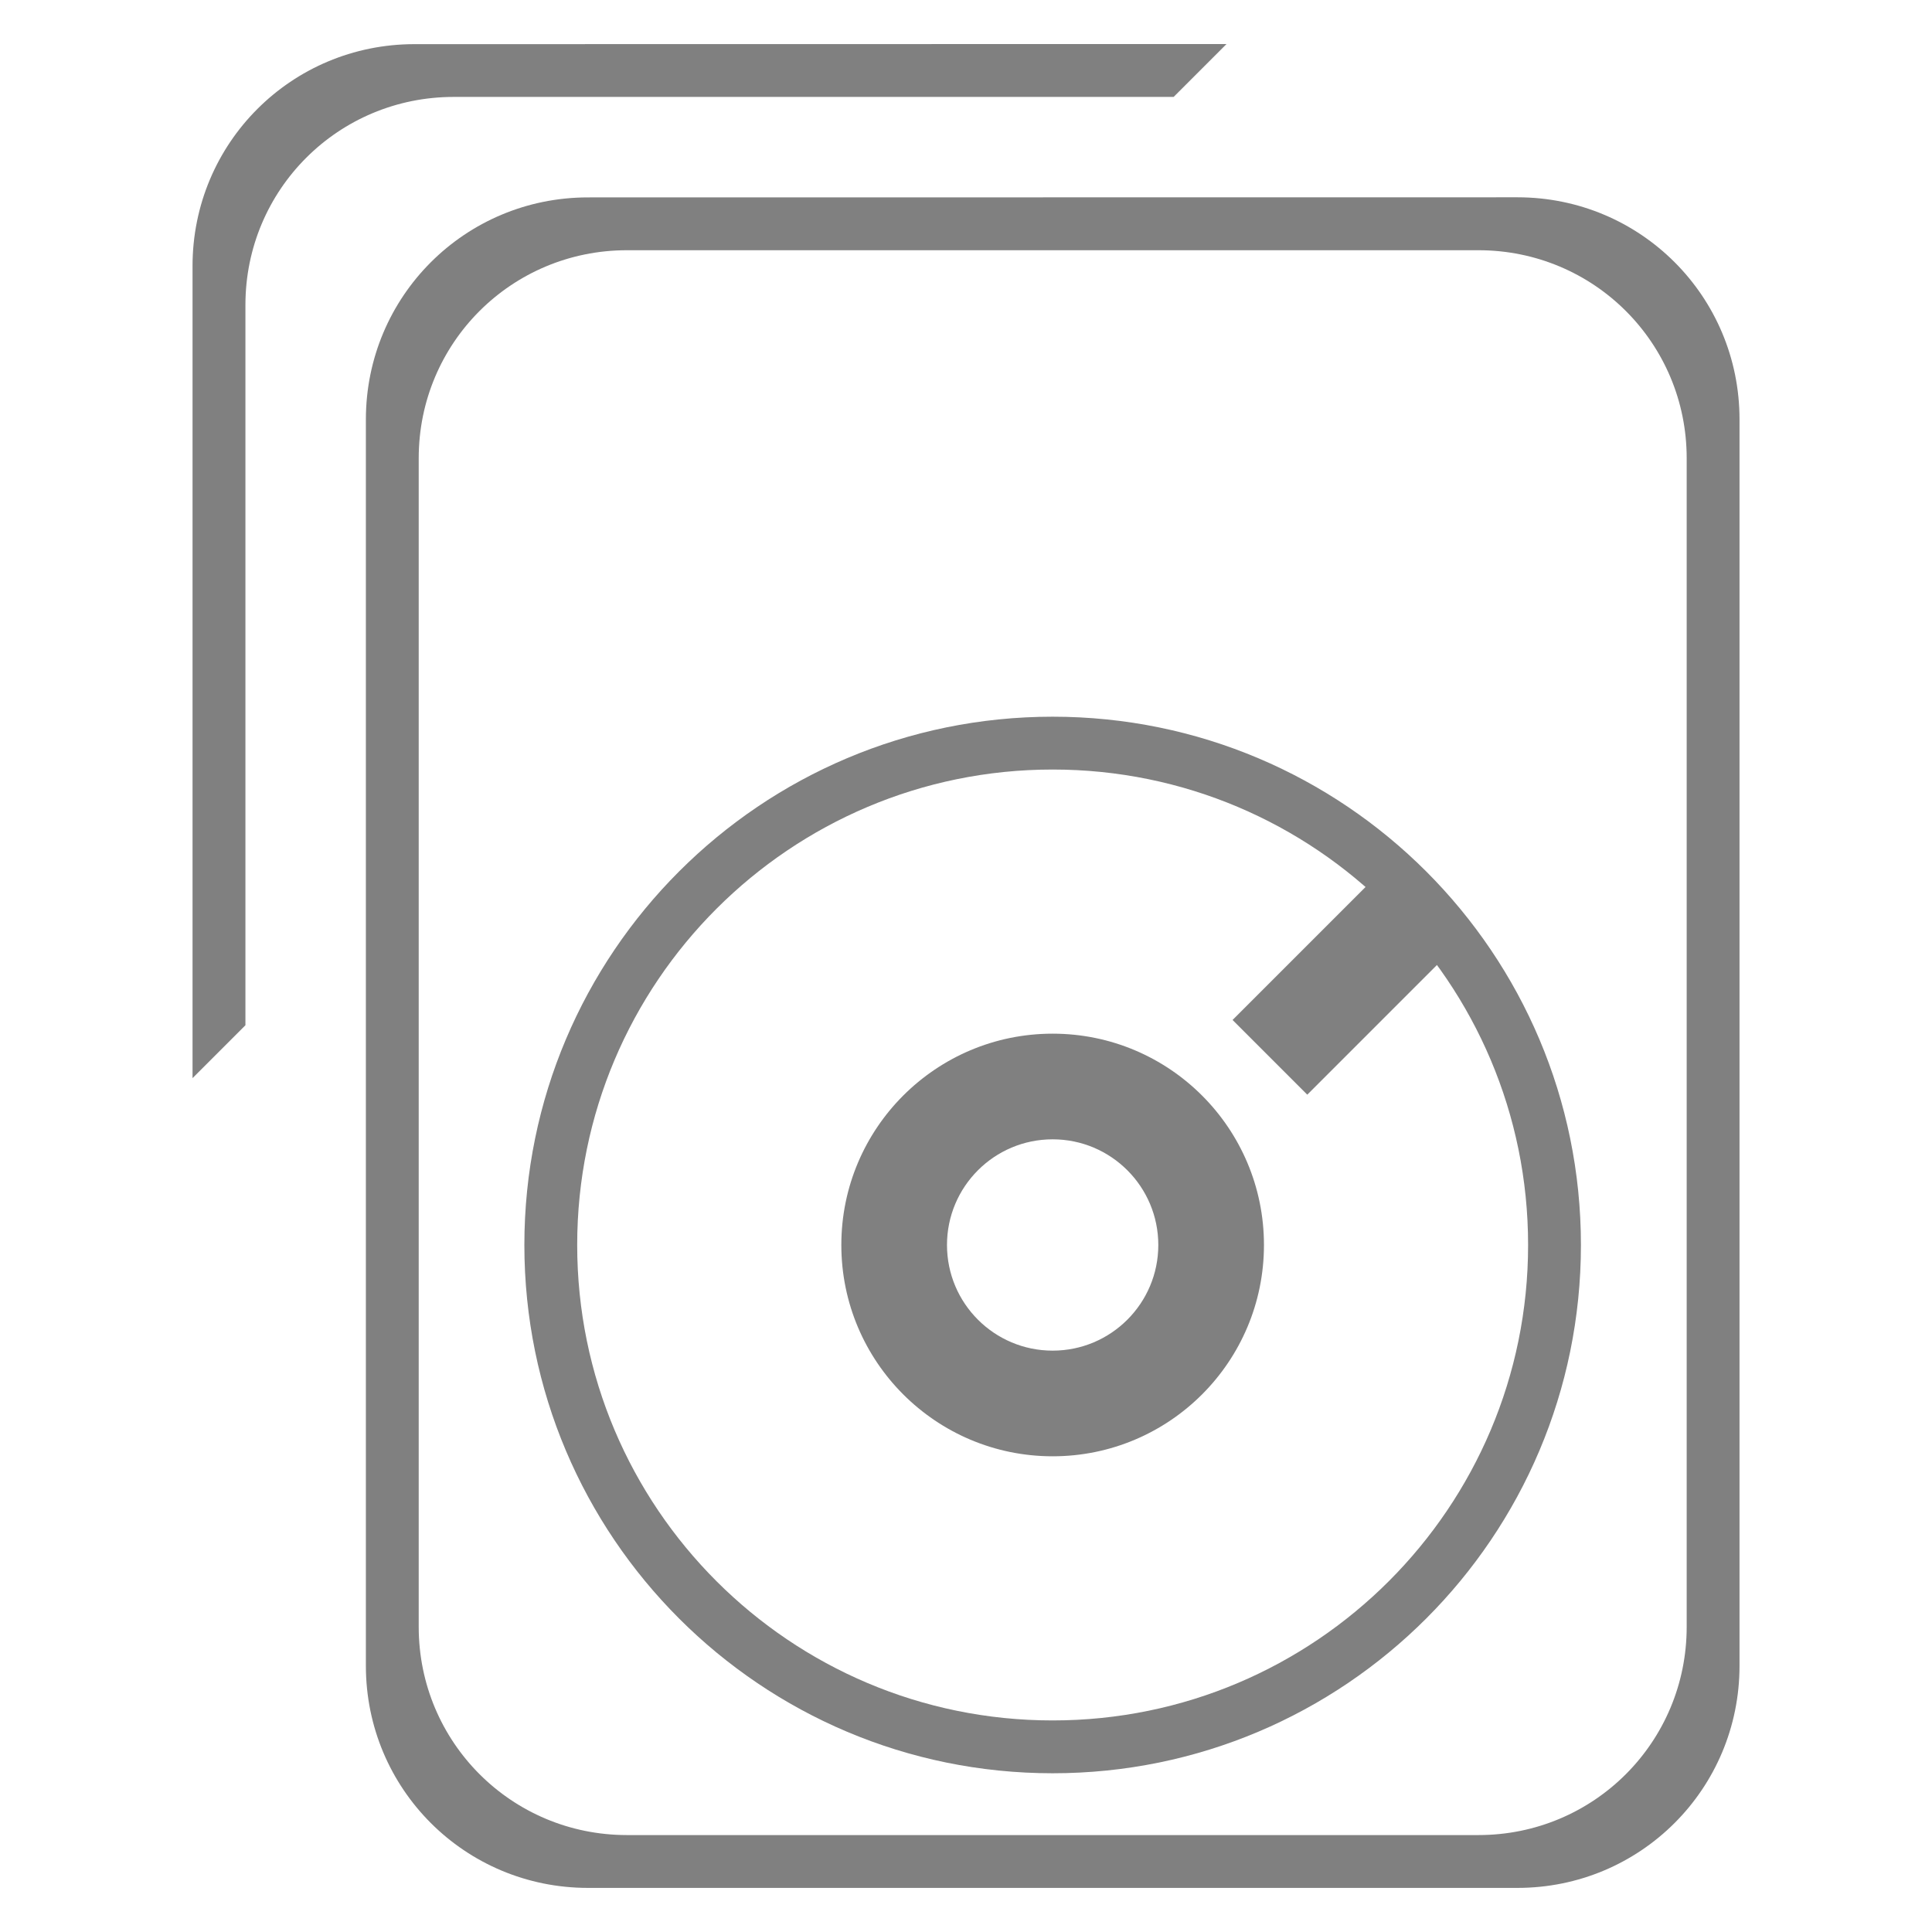
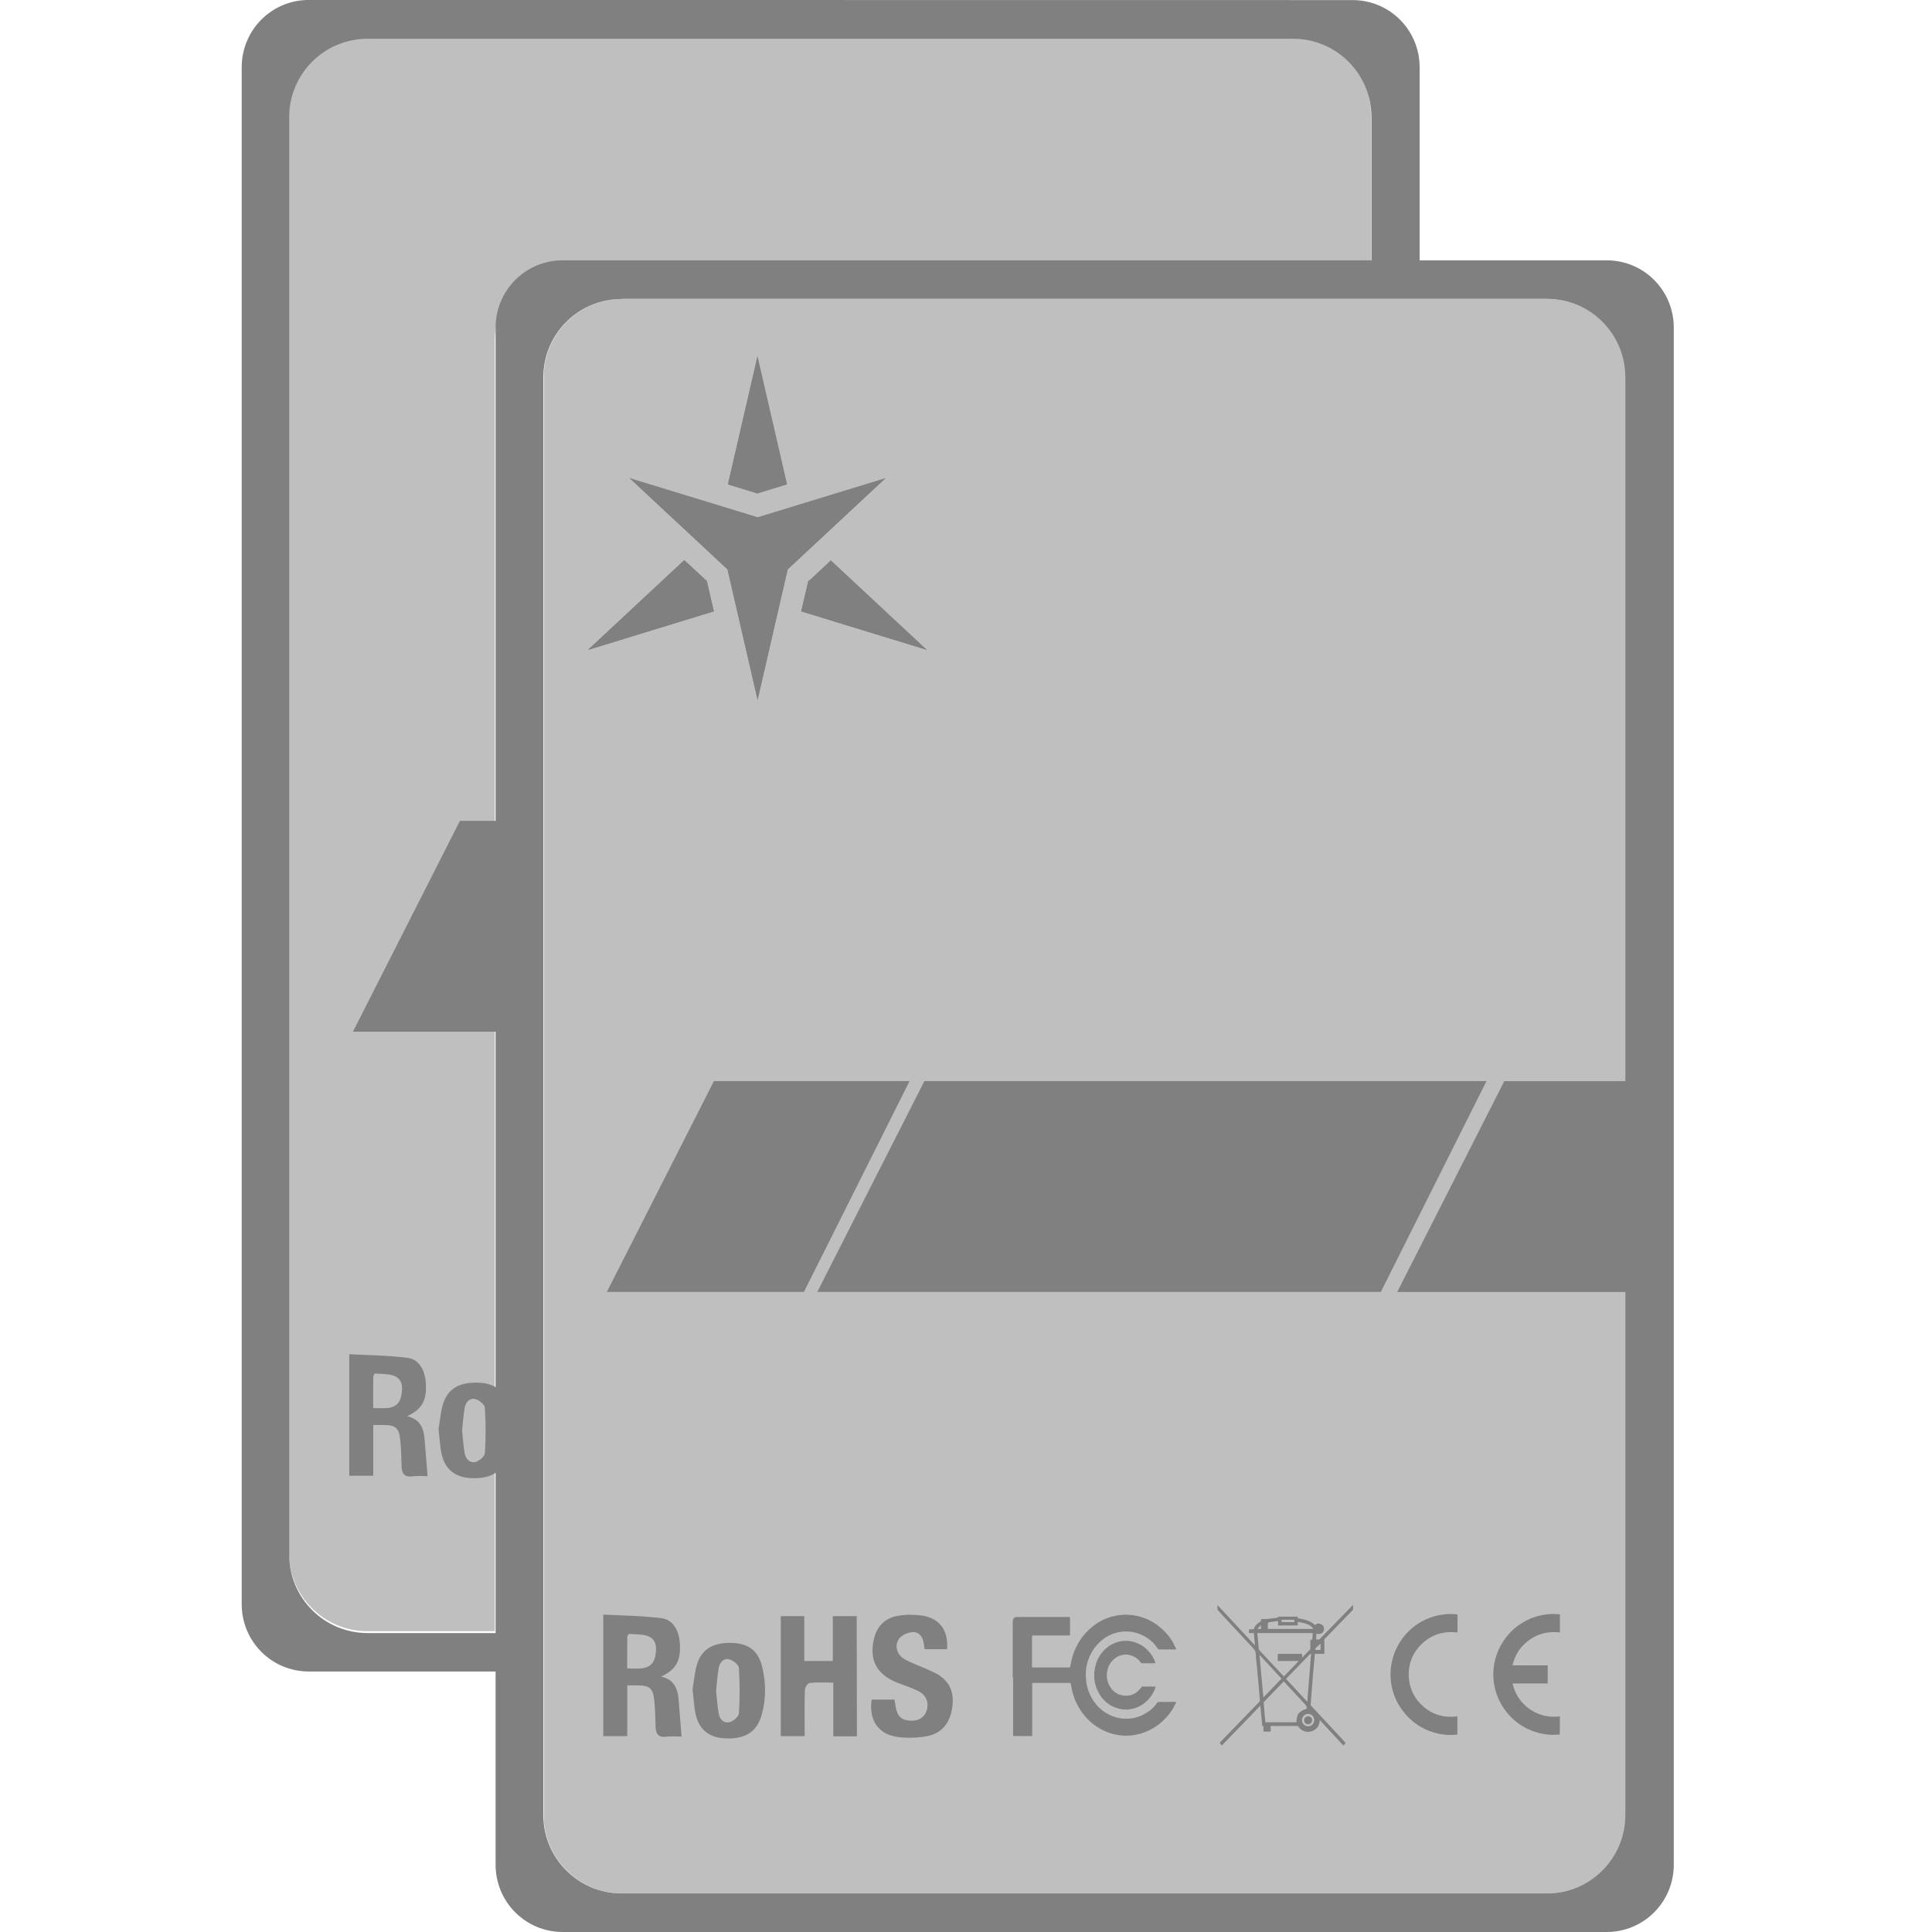
<svg xmlns="http://www.w3.org/2000/svg" height="16" width="16" version="1.1" id="svg12">
-   <defs id="defs16" />
-   <g id="g865" transform="translate(-1.594495,-0.3653501)">
-     <g transform="matrix(0.875,0,0,0.875,29.11758,2.830509)" id="g869">
-       <path style="opacity:1;fill:#808080;fill-opacity:1;stroke:none;stroke-width:0.605;stroke-opacity:0.941" d="m -25.89,-0.949 c -1.164,0 -2.102,0.937 -2.102,2.102 V 12.949 c 0,1.164 0.937,2.102 2.102,2.102 h 8.797 c 1.164,0 2.102,-0.937 2.102,-2.102 V 1.152 c 0,-1.164 -0.937,-2.102 -2.102,-2.102 z m 0.369,0.5 h 8.059 c 1.092,0 1.971,0.877 1.971,1.969 V 12.58 c 0,1.092 -0.879,1.971 -1.971,1.971 h -8.059 c -1.092,0 -1.971,-0.879 -1.971,-1.971 V 1.52 c 0,-1.092 0.879,-1.969 1.971,-1.969 z" id="rect881" />
-       <path style="opacity:1;fill:#808080;fill-opacity:1;stroke:none;stroke-width:0.781;stroke-opacity:0.941" d="m -21.492,3.966 a 5,5 0 0 0 -5,5 5,5 0 0 0 5,5 5,5 0 0 0 5,-5 5,5 0 0 0 -5,-5 z m 0,0.5 a 4.5,4.5 0 0 1 4.5,4.5 4.5,4.5 0 0 1 -4.5,4.5 4.5,4.5 0 0 1 -4.5,-4.5 4.5,4.5 0 0 1 4.5,-4.5 z" id="path853" />
-       <path style="opacity:1;fill:#808080;fill-opacity:1;stroke:none;stroke-width:0.274;stroke-opacity:0.941" d="m -21.492,6.966 a 2,2 0 0 0 -2,2 2,2 0 0 0 2,2 2,2 0 0 0 2,-2 2,2 0 0 0 -2,-2 z m 0,1 a 1,1 0 0 1 1,1 1,1 0 0 1 -1,1 1,1 0 0 1 -1,-1 1,1 0 0 1 1,-1 z" id="path858" />
-       <rect style="opacity:1;fill:#808080;fill-opacity:1;stroke:none;stroke-width:0.107;stroke-opacity:0.941" id="rect863" width="2" height="1" x="-18.827" y="-9.159" transform="rotate(-45)" />
+   <defs id="defs16">
+     <clipPath id="clip261-3">
+       <path d="m 103,95 h 28.812 v 26 H 103 Z m 0,0" id="path1591-7" />
+     </clipPath>
+     <clipPath id="clip1-8">
+       <path d="M 0,0 H 131.812 V 194.172 H 0 Z m 0,0" id="path2-4" />
+     </clipPath>
+     <clipPath id="clip261-3-3">
+       <path d="m 103,95 h 28.812 v 26 H 103 Z m 0,0" id="path1591-7-6" />
+     </clipPath>
+     <clipPath id="clip1-8-3">
+       <path d="M 0,0 H 131.812 V 194.172 H 0 Z m 0,0" id="path2-4-6" />
+     </clipPath>
+   </defs>
+   <g id="g1672" transform="matrix(0.9885695,0,0,0.9885695,23.31725,19.001)">
+     <g id="g1638">
+       <path style="fill:#808080;fill-opacity:1;stroke:none;stroke-width:0.079;stroke-linecap:butt;stroke-linejoin:bevel;stroke-miterlimit:4;stroke-dasharray:none;stroke-opacity:1;paint-order:fill markers stroke" d="m -21,-19.221 c -0.312,0 -0.562,0.252 -0.562,0.564 v 12.875 c 0,0.312 0.25,0.564 0.562,0.564 h 1.58 v -0.322 h -1.088 c -0.362,0 -0.656,-0.294 -0.656,-0.656 V -18.24 c 0,-0.363 0.294,-0.656 0.656,-0.656 h 7.754 c 0.363,0 0.656,0.294 0.656,0.656 v 1.281 h 0.404 v -1.697 c 0,-0.312 -0.25,-0.564 -0.562,-0.564 z" id="path1083" />
+       <path style="fill:#808080;fill-opacity:1;fill-rule:nonzero;stroke:none;stroke-width:0.069" d="m -20.46,-7.425 c 0.047,0 0.087,0.004 0.126,-0.001 0.057,-0.007 0.097,-0.04 0.108,-0.098 0.012,-0.063 0.016,-0.134 -0.048,-0.166 -0.049,-0.024 -0.113,-0.019 -0.171,-0.024 -0.004,-2.757e-4 -0.015,0.019 -0.015,0.028 -0.001,0.085 -5.36e-4,0.17 -5.36e-4,0.26 m 5.36e-4,0.144 v 0.424 h -0.201 v -1.018 c 0.163,0.009 0.328,0.009 0.491,0.031 0.095,0.013 0.145,0.104 0.151,0.217 0.007,0.14 -0.033,0.214 -0.157,0.271 0.143,0.035 0.143,0.147 0.151,0.254 0.006,0.081 0.013,0.163 0.02,0.249 -0.034,0 -0.081,-0.005 -0.127,0.001 -0.074,0.01 -0.09,-0.03 -0.091,-0.091 -0.002,-0.069 -0.003,-0.138 -0.01,-0.206 -0.011,-0.111 -0.037,-0.133 -0.15,-0.133 -0.023,0 -0.046,0 -0.076,0" id="path1097" />
+       <path style="fill:#808080;fill-opacity:1;fill-rule:nonzero;stroke:none;stroke-width:0.069" d="m -19.716,-7.237 c 0.007,0.064 0.011,0.128 0.022,0.191 0.008,0.047 0.042,0.084 0.089,0.073 0.032,-0.008 0.078,-0.046 0.08,-0.073 0.009,-0.127 0.008,-0.255 0,-0.382 -0.002,-0.027 -0.048,-0.064 -0.08,-0.072 -0.047,-0.012 -0.081,0.026 -0.089,0.072 -0.011,0.063 -0.015,0.127 -0.022,0.191 m -0.197,-0.012 c 0.01,-0.058 0.016,-0.13 0.034,-0.198 0.037,-0.134 0.131,-0.193 0.288,-0.191 0.144,0.002 0.227,0.063 0.26,0.197 0.034,0.136 0.035,0.274 -0.004,0.409 -0.041,0.142 -0.138,0.202 -0.307,0.194 -0.139,-0.007 -0.224,-0.08 -0.249,-0.22 -0.01,-0.058 -0.014,-0.118 -0.022,-0.191" id="path1103" />
+       <path style="fill:#808080;fill-opacity:1;fill-rule:nonzero;stroke:none;stroke-width:0.069" d="m -19.734,-12.344 -0.896,1.766 h 1.293 v -1.766 z" id="path1127" />
+       <g id="g1605" transform="translate(6.584932,-17.94283)">
+         <path id="path1241" d="m -25.458,0.903 c -0.312,0 -0.562,0.252 -0.562,0.564 V 14.343 c 0,0.312 0.25,0.564 0.562,0.564 h 8.746 c 0.312,0 0.562,-0.252 0.562,-0.564 V 1.467 c 0,-0.312 -0.25,-0.564 -0.562,-0.564 z m 0.494,0.323 h 7.752 c 0.363,0 0.656,0.294 0.656,0.656 V 13.928 c 0,0.362 -0.294,0.656 -0.656,0.656 h -7.752 c -0.362,0 -0.656,-0.294 -0.656,-0.656 V 1.883 c 0,-0.363 0.294,-0.656 0.656,-0.656 z" style="fill:#808080;fill-opacity:1;stroke:none;stroke-width:0.079;stroke-linecap:butt;stroke-linejoin:bevel;stroke-miterlimit:4;stroke-dasharray:none;stroke-opacity:1;paint-order:fill markers stroke" />
+         <path style="fill:#808080;fill-opacity:1;fill-rule:nonzero;stroke:none;stroke-width:0.069" d="m -23.578,2.78 -0.248,-1.074 -0.248,1.074 0.248,0.076 0.248,-0.076 m -0.862,0.635 -0.806,0.751 1.054,-0.323 -0.058,-0.252 z m 0.98,0.429 1.054,0.323 -0.806,-0.751 -0.189,0.177 z m 0,0" id="path1243" />
+         <path style="fill:#808080;fill-opacity:1;fill-rule:nonzero;stroke:none;stroke-width:0.069" d="m -23.812,2.852 -0.013,-1.146 -0.248,1.074 0.248,0.076 0.013,-0.004 m -0.627,0.563 -0.806,0.751 0.996,-0.575 z m 0,0" id="path1245" />
+         <path style="fill:#808080;fill-opacity:1;fill-rule:nonzero;stroke:none;stroke-width:0.069" d="m -23.391,3.582 0.986,0.584 -1.054,-0.323 0.058,-0.252 0.01,-0.009 m -0.801,0.262 -1.054,0.323 0.996,-0.575 z m 0,0" id="path1247" />
+         <path style="fill:#808080;fill-opacity:1;fill-rule:nonzero;stroke:none;stroke-width:0.069" d="m -23.825,3.055 -1.073,-0.328 0.821,0.765 0.252,1.093 0.252,-1.093 0.821,-0.765 -1.072,0.328" id="path1249" />
+         <path style="fill:#808080;fill-opacity:1;fill-rule:nonzero;stroke:none;stroke-width:0.069" d="m -23.825,3.33 -1.073,-0.603 0.821,0.765 0.252,1.093 z m 0,0" id="path1251" />
+         <path style="fill:#808080;fill-opacity:1;fill-rule:nonzero;stroke:none;stroke-width:0.069" d="m -23.825,3.33 1.072,-0.603 -0.821,0.765 -0.252,1.093 V 3.33" id="path1253" />
+         <path style="fill:#808080;fill-opacity:1;fill-rule:nonzero;stroke:none;stroke-width:0.069" d="m -24.917,12.699 c 0.047,0 0.087,0.004 0.126,-0.001 0.057,-0.007 0.097,-0.04 0.108,-0.098 0.012,-0.063 0.016,-0.134 -0.048,-0.166 -0.049,-0.024 -0.113,-0.019 -0.171,-0.024 -0.004,-2.76e-4 -0.015,0.019 -0.015,0.028 -10e-4,0.085 -5.36e-4,0.17 -5.36e-4,0.26 m 5.36e-4,0.144 v 0.424 h -0.201 v -1.018 c 0.163,0.009 0.328,0.009 0.491,0.031 0.095,0.013 0.145,0.104 0.151,0.217 0.007,0.14 -0.033,0.214 -0.157,0.271 0.143,0.035 0.143,0.147 0.151,0.254 0.006,0.081 0.013,0.163 0.02,0.249 -0.034,0 -0.081,-0.005 -0.127,10e-4 -0.074,0.01 -0.09,-0.03 -0.091,-0.091 -0.002,-0.069 -0.003,-0.138 -0.01,-0.206 -0.011,-0.111 -0.037,-0.133 -0.15,-0.133 -0.023,0 -0.046,0 -0.076,0" id="path1255" />
+         <path style="fill:#808080;fill-opacity:1;fill-rule:nonzero;stroke:none;stroke-width:0.069" d="m -22.993,13.268 h -0.198 v -0.45 c -0.071,0 -0.135,-0.004 -0.199,0.003 -0.015,0.002 -0.038,0.036 -0.039,0.056 -0.004,0.102 -0.002,0.205 -0.002,0.307 0,0.026 0,0.051 0,0.082 h -0.2 v -1.005 h 0.197 v 0.376 h 0.239 v -0.376 h 0.2 z m 0,0" id="path1257" />
+         <path style="fill:#808080;fill-opacity:1;fill-rule:nonzero;stroke:none;stroke-width:0.069" d="m -22.869,12.96 h 0.191 c 0.004,0.023 0.006,0.044 0.01,0.064 0.014,0.077 0.049,0.11 0.124,0.113 0.062,0.002 0.113,-0.021 0.135,-0.084 0.022,-0.063 -0.003,-0.131 -0.068,-0.163 -0.061,-0.031 -0.128,-0.051 -0.191,-0.077 -0.163,-0.069 -0.223,-0.189 -0.182,-0.362 0.025,-0.107 0.093,-0.173 0.197,-0.192 0.066,-0.012 0.138,-0.012 0.204,-0.003 0.15,0.023 0.223,0.125 0.211,0.282 h -0.188 c -0.002,-0.016 -0.005,-0.032 -0.007,-0.047 -0.008,-0.055 -0.038,-0.1 -0.095,-0.096 -0.04,0.003 -0.09,0.025 -0.112,0.055 -0.033,0.046 -0.027,0.106 0.017,0.15 0.021,0.021 0.051,0.034 0.079,0.047 0.067,0.031 0.137,0.055 0.202,0.088 0.12,0.06 0.166,0.154 0.148,0.288 -0.018,0.133 -0.088,0.221 -0.214,0.244 -0.078,0.014 -0.162,0.017 -0.24,0.007 -0.166,-0.022 -0.246,-0.14 -0.222,-0.313" id="path1259" />
+         <path style="fill:#808080;fill-opacity:1;fill-rule:nonzero;stroke:none;stroke-width:0.069" d="m -24.173,12.886 c 0.007,0.064 0.011,0.128 0.022,0.191 0.008,0.047 0.042,0.084 0.089,0.073 0.032,-0.008 0.078,-0.046 0.08,-0.073 0.009,-0.127 0.008,-0.255 0,-0.382 -0.002,-0.027 -0.048,-0.064 -0.08,-0.072 -0.047,-0.012 -0.081,0.026 -0.089,0.072 -0.011,0.063 -0.015,0.127 -0.022,0.191 m -0.197,-0.012 c 0.01,-0.058 0.016,-0.13 0.034,-0.198 0.037,-0.134 0.131,-0.193 0.288,-0.191 0.144,0.003 0.227,0.063 0.26,0.197 0.034,0.136 0.035,0.274 -0.004,0.409 -0.041,0.142 -0.138,0.202 -0.307,0.194 -0.139,-0.007 -0.224,-0.08 -0.249,-0.22 -0.01,-0.058 -0.014,-0.118 -0.022,-0.191" id="path1261" />
+         <path style="fill:#808080;fill-opacity:1;fill-rule:nonzero;stroke:none;stroke-width:0.069" d="m -21.688,12.779 c 0,-0.155 0,-0.31 0,-0.464 2.69e-4,-0.008 8.07e-4,-0.017 0.003,-0.025 0.003,-0.012 0.013,-0.02 0.025,-0.021 0.012,-5.5e-4 0.024,-5.5e-4 0.036,-5.5e-4 0.135,0 0.271,0 0.407,0 0.008,0 0.009,0.001 0.009,0.009 0,0.045 0,0.091 0,0.136 0,0.009 -8.07e-4,0.01 -0.01,0.01 -0.1,0 -0.2,0 -0.3,-2.75e-4 -0.006,0 -0.008,0.002 -0.008,0.008 0,0.084 -2.68e-4,0.167 -5.36e-4,0.251 0,0.007 0.002,0.009 0.009,0.009 0.1,0 0.2,-2.75e-4 0.3,0 0.007,0 0.01,-0.002 0.012,-0.009 0.006,-0.036 0.014,-0.071 0.026,-0.106 0.023,-0.064 0.056,-0.122 0.102,-0.173 0.035,-0.039 0.076,-0.072 0.122,-0.098 0.039,-0.022 0.08,-0.037 0.123,-0.046 0.058,-0.013 0.116,-0.013 0.175,-0.002 0.034,0.006 0.067,0.017 0.099,0.031 0.059,0.027 0.11,0.065 0.153,0.112 0.022,0.024 0.042,0.049 0.058,0.077 0.009,0.017 0.017,0.034 0.025,0.051 0.006,0.012 0.006,0.012 -0.008,0.012 -0.043,0 -0.086,0 -0.128,0 -0.006,0 -0.01,-0.001 -0.013,-0.006 -0.015,-0.02 -0.03,-0.041 -0.048,-0.058 -0.041,-0.037 -0.088,-0.063 -0.141,-0.077 -0.053,-0.013 -0.106,-0.013 -0.159,8.05e-4 -0.062,0.017 -0.115,0.05 -0.159,0.098 -0.034,0.037 -0.059,0.08 -0.076,0.127 -0.016,0.045 -0.023,0.092 -0.021,0.14 0.002,0.066 0.018,0.128 0.051,0.184 0.032,0.055 0.074,0.099 0.13,0.13 0.064,0.036 0.133,0.049 0.206,0.038 0.052,-0.008 0.099,-0.029 0.142,-0.06 0.027,-0.019 0.049,-0.042 0.068,-0.069 0.004,-0.006 0.009,-0.009 0.017,-0.008 0.045,2.76e-4 0.09,-2.75e-4 0.135,-2.75e-4 0.007,0 0.008,0.001 0.005,0.008 -0.007,0.015 -0.014,0.031 -0.023,0.046 -0.016,0.028 -0.037,0.054 -0.059,0.078 -0.024,0.026 -0.051,0.05 -0.08,0.07 -0.038,0.026 -0.079,0.047 -0.124,0.061 -0.058,0.017 -0.117,0.024 -0.177,0.017 -0.031,-0.004 -0.062,-0.01 -0.092,-0.02 -0.05,-0.017 -0.095,-0.042 -0.137,-0.074 -0.031,-0.024 -0.058,-0.052 -0.082,-0.083 -0.041,-0.052 -0.071,-0.111 -0.089,-0.175 -0.007,-0.026 -0.012,-0.052 -0.017,-0.079 -0.001,-0.006 -0.003,-0.008 -0.009,-0.008 -0.009,2.76e-4 -0.018,0 -0.027,0 -0.092,0 -0.185,0 -0.277,0 -0.008,0 -0.01,0.001 -0.01,0.009 0,0.139 0,0.278 0,0.417 0,0.005 0,0.009 0,0.013 2.69e-4,0.005 -0.002,0.006 -0.007,0.006 -0.049,0 -0.097,-2.76e-4 -0.146,-2.76e-4 -0.005,0 -0.007,-0.002 -0.007,-0.007 0,-0.008 0,-0.016 0,-0.024 0,-0.152 0,-0.304 0,-0.456" id="path1263" />
+         <path style="fill:#808080;fill-opacity:1;fill-rule:nonzero;stroke:none;stroke-width:0.069" d="m -20.553,12.656 c -0.016,0 -0.032,-2.75e-4 -0.048,0 -0.007,2.76e-4 -0.012,-0.002 -0.015,-0.007 -0.013,-0.019 -0.029,-0.033 -0.048,-0.045 -0.031,-0.017 -0.064,-0.025 -0.1,-0.019 -0.039,0.007 -0.07,0.026 -0.095,0.056 -0.017,0.02 -0.029,0.044 -0.035,0.07 -0.011,0.046 -0.006,0.091 0.016,0.132 0.023,0.042 0.057,0.071 0.104,0.081 0.063,0.013 0.114,-0.006 0.155,-0.056 0.017,-0.021 0.009,-0.017 0.034,-0.017 0.028,0 0.057,0 0.085,0 0.009,0 0.01,8.05e-4 0.007,0.01 -0.01,0.029 -0.024,0.055 -0.043,0.08 -0.026,0.033 -0.058,0.06 -0.096,0.078 -0.042,0.02 -0.086,0.028 -0.132,0.023 -0.044,-0.005 -0.085,-0.02 -0.121,-0.045 -0.033,-0.023 -0.06,-0.052 -0.079,-0.087 -0.038,-0.067 -0.05,-0.139 -0.035,-0.215 0.01,-0.052 0.032,-0.098 0.066,-0.137 0.03,-0.034 0.067,-0.06 0.11,-0.076 0.047,-0.016 0.095,-0.019 0.144,-0.006 0.062,0.016 0.11,0.051 0.148,0.102 0.016,0.021 0.027,0.044 0.037,0.068 0.003,0.008 0.002,0.01 -0.007,0.01 -0.017,0 -0.034,0 -0.051,0" id="path1265" />
+         <path style="fill:#808080;fill-opacity:1;fill-rule:nonzero;stroke:none;stroke-width:0.069" d="m -19.608,12.34 c -0.001,-8.05e-4 -0.002,-0.001 -0.003,-0.002 l -0.026,0.028 c 5.36e-4,5.51e-4 0.001,0.001 0.002,0.002 h 0.027 z m 0.499,0.151 c -0.012,0.011 -0.024,0.023 -0.038,0.034 -0.006,0.005 -0.008,0.011 -0.006,0.019 h 0.044 z m -0.22,-0.18 c 2.68e-4,-0.003 2.68e-4,-0.005 2.68e-4,-0.007 2.68e-4,-0.013 2.68e-4,-0.013 -0.012,-0.013 -0.028,0 -0.057,0 -0.085,0 -0.004,0 -0.007,2.76e-4 -0.01,5.51e-4 v 0.019 z m 0.167,0.821 c 0.002,-0.023 -0.017,-0.051 -0.051,-0.052 -0.028,-5.51e-4 -0.052,0.023 -0.052,0.052 0,0.028 0.023,0.052 0.052,0.052 0.029,0 0.051,-0.023 0.051,-0.052 m -0.388,-0.764 h 0.378 c -0.003,-0.011 -0.01,-0.017 -0.018,-0.023 -0.033,-0.023 -0.071,-0.029 -0.11,-0.036 v 0.03 h -0.165 v -0.037 c -0.021,0.003 -0.042,0.005 -0.062,0.008 -0.005,8.06e-4 -0.011,0.002 -0.016,0.004 -0.003,0.001 -0.007,0.004 -0.007,0.007 -8.07e-4,0.015 -2.68e-4,0.031 -2.68e-4,0.047 m 0.114,0.416 c -0.061,-0.066 -0.122,-0.131 -0.182,-0.196 -5.37e-4,2.74e-4 -0.001,5.5e-4 -0.002,10e-4 0.011,0.117 0.021,0.234 0.032,0.353 0.052,-0.053 0.102,-0.105 0.152,-0.157 m 0.216,0.191 c 0.011,-0.135 0.021,-0.266 0.032,-0.398 -8.07e-4,-8.06e-4 -0.002,-0.001 -0.002,-0.002 -0.004,0.002 -0.008,0.004 -0.011,0.007 -0.053,0.055 -0.106,0.109 -0.159,0.164 -0.012,0.013 -0.025,0.026 -0.038,0.04 0.059,0.063 0.117,0.126 0.177,0.19 m -0.35,0.173 h 0.26 c 0.003,-0.069 0.019,-0.091 0.084,-0.112 0.005,-0.014 0.001,-0.024 -0.009,-0.035 -0.047,-0.05 -0.094,-0.101 -0.14,-0.151 -0.014,-0.015 -0.027,-0.03 -0.041,-0.044 -0.001,0.001 -0.003,0.002 -0.003,0.003 -0.054,0.056 -0.108,0.111 -0.161,0.167 -0.003,0.003 -0.004,0.007 -0.004,0.011 0.002,0.028 0.005,0.056 0.007,0.084 0.002,0.026 0.005,0.051 0.007,0.077 m 0.396,-0.747 h -0.463 c -2.69e-4,10e-4 -5.37e-4,0.002 -5.37e-4,0.002 0.004,0.043 0.008,0.085 0.012,0.128 5.36e-4,0.007 0.004,0.013 0.009,0.018 0.053,0.057 0.106,0.114 0.159,0.17 0.014,0.015 0.028,0.03 0.042,0.045 0.041,-0.043 0.082,-0.085 0.123,-0.127 -5.36e-4,-5.5e-4 -8.06e-4,-0.001 -0.001,-0.002 h -0.173 c 0,-0.019 -2.69e-4,-0.037 2.69e-4,-0.055 0,-0.002 0.004,-0.005 0.006,-0.005 0.064,-2.75e-4 0.127,0 0.191,-2.75e-4 0.005,0 0.007,0.002 0.007,0.007 -2.68e-4,0.008 0,0.015 0,0.024 0.002,-8.06e-4 0.003,-0.001 0.003,-0.002 0.021,-0.021 0.042,-0.043 0.063,-0.065 0.002,-0.002 0.003,-0.006 0.003,-0.01 2.68e-4,-0.016 0,-0.031 0,-0.047 v -0.025 c 0.006,0 0.011,-2.76e-4 0.016,-5.51e-4 0.001,-0.018 0.003,-0.036 0.004,-0.055 m -0.413,0.78 c -0.005,-8.05e-4 -0.007,-0.001 -0.01,-0.002 -0.005,-0.056 -0.01,-0.112 -0.016,-0.17 -0.108,0.112 -0.215,0.223 -0.323,0.334 -0.006,-0.007 -0.012,-0.015 -0.018,-0.023 0.009,-0.01 0.019,-0.019 0.028,-0.029 0.071,-0.073 0.142,-0.146 0.213,-0.22 0.031,-0.031 0.061,-0.063 0.092,-0.095 0.003,-0.003 0.004,-0.007 0.004,-0.012 -0.003,-0.037 -0.006,-0.073 -0.009,-0.11 -0.003,-0.036 -0.007,-0.071 -0.01,-0.107 -0.003,-0.029 -0.005,-0.059 -0.008,-0.088 -0.003,-0.029 -0.007,-0.059 -0.008,-0.088 -2.67e-4,-0.019 -0.01,-0.03 -0.021,-0.043 -0.077,-0.083 -0.153,-0.165 -0.23,-0.248 -0.022,-0.023 -0.044,-0.046 -0.065,-0.07 -0.002,-0.003 -0.004,-0.006 -0.004,-0.009 -5.36e-4,-0.011 -2.68e-4,-0.022 -2.68e-4,-0.035 0.105,0.113 0.209,0.224 0.314,0.338 -0.003,-0.036 -0.006,-0.069 -0.009,-0.103 h -0.041 c 0,-0.01 -2.69e-4,-0.019 2.68e-4,-0.028 2.69e-4,-0.001 0.004,-0.004 0.006,-0.004 0.01,-2.76e-4 0.02,2.74e-4 0.029,-2.76e-4 0.003,-2.74e-4 0.006,-0.003 0.007,-0.005 0.006,-0.023 0.022,-0.037 0.04,-0.05 5.38e-4,-5.49e-4 0.001,-8.04e-4 0.002,-0.001 0.017,-0.009 0.017,-0.009 0.017,-0.029 0.003,-2.76e-4 0.006,-8.07e-4 0.008,-5.51e-4 0.043,0.003 0.085,-0.006 0.127,-0.011 0.003,-2.77e-4 0.006,-0.004 0.009,-0.006 -2.68e-4,-8.06e-4 -5.36e-4,-0.002 -8.06e-4,-0.003 h 0.164 c -0.004,0.014 0.006,0.015 0.015,0.016 0.028,0.005 0.056,0.01 0.082,0.023 0.017,0.008 0.034,0.017 0.047,0.032 0.012,-0.01 0.025,-0.017 0.04,-0.012 0.009,0.003 0.019,0.007 0.025,0.014 0.014,0.013 0.015,0.036 0.005,0.053 -0.011,0.018 -0.031,0.024 -0.057,0.016 -0.001,0.016 -0.003,0.032 -0.004,0.049 0.01,0 0.018,2.75e-4 0.027,-2.76e-4 0.002,0 0.005,-0.003 0.006,-0.004 0.035,-0.036 0.07,-0.073 0.106,-0.109 0.056,-0.057 0.111,-0.115 0.167,-0.172 8.06e-4,-8.03e-4 0.002,-0.002 0.004,-0.004 0,0.014 0.002,0.026 -5.36e-4,0.038 -0.002,0.007 -0.01,0.013 -0.016,0.019 -0.065,0.067 -0.131,0.135 -0.196,0.203 -0.002,0.002 -0.004,0.004 -0.006,0.006 -0.007,0.007 -0.017,0.014 -0.021,0.023 -0.004,0.009 0,0.02 0,0.03 0,0.03 0,0.059 0,0.091 h -0.08 c -0.002,0.023 -0.004,0.045 -0.006,0.067 -0.003,0.034 -0.006,0.069 -0.009,0.103 -0.002,0.025 -0.004,0.05 -0.006,0.075 -0.003,0.034 -0.006,0.067 -0.008,0.1 -0.002,0.027 -0.004,0.054 -0.006,0.081 -2.69e-4,0.003 0.001,0.007 0.004,0.009 0.076,0.081 0.151,0.163 0.227,0.244 0.02,0.022 0.041,0.044 0.062,0.067 -0.006,0.007 -0.012,0.014 -0.019,0.022 -0.066,-0.071 -0.131,-0.142 -0.198,-0.214 -0.001,0.02 -0.005,0.038 -0.015,0.054 -0.018,0.03 -0.057,0.049 -0.092,0.045 -0.032,-0.004 -0.056,-0.019 -0.073,-0.045 -0.001,-0.002 -0.005,-0.004 -0.007,-0.004 -0.073,-2.74e-4 -0.147,0 -0.22,0 -8.06e-4,0 -0.002,5.51e-4 -0.004,0.001 v 0.046 h -0.06 z m 0,0" id="path1267" />
+         <path style="fill:#808080;fill-opacity:1;fill-rule:nonzero;stroke:none;stroke-width:0.069" d="m -19.18,13.133 c 0,0.019 -0.015,0.034 -0.034,0.034 -0.018,-5.51e-4 -0.033,-0.016 -0.033,-0.034 0,-0.019 0.014,-0.033 0.034,-0.033 0.019,0 0.034,0.014 0.034,0.034" id="path1269" />
+         <path style="fill:#808080;fill-opacity:1;fill-rule:nonzero;stroke:none;stroke-width:0.069" d="m -17.105,13.252 c -0.133,0.017 -0.327,-0.028 -0.455,-0.199 -0.128,-0.171 -0.136,-0.399 -0.021,-0.577 0.118,-0.184 0.318,-0.249 0.477,-0.23 v 0.152 c -0.111,-0.013 -0.209,0.016 -0.292,0.092 -0.054,0.049 -0.088,0.11 -0.105,0.183 h 0.295 v 0.152 h -0.295 c 0.022,0.091 0.069,0.163 0.145,0.216 0.076,0.052 0.16,0.071 0.252,0.06 z m 0,0" id="path1271" />
+         <path style="fill:#808080;fill-opacity:1;fill-rule:nonzero;stroke:none;stroke-width:0.069" d="M -17.962,12.246 V 12.398 c -0.128,-0.015 -0.237,0.023 -0.323,0.121 -0.062,0.071 -0.09,0.156 -0.085,0.25 0.006,0.104 0.05,0.19 0.13,0.256 0.08,0.066 0.174,0.089 0.277,0.076 v 0.152 c -0.142,0.019 -0.344,-0.033 -0.471,-0.217 -0.122,-0.176 -0.118,-0.412 0.009,-0.586 0.13,-0.177 0.329,-0.221 0.462,-0.203" id="path1273" />
+         <g style="clip-rule:nonzero;opacity:0.5;fill:#808080;fill-opacity:1" id="g1277" clip-path="url(#clip1-8-3)" transform="matrix(0.06880426,0,0,0.06880426,-25.61703,1.226751)">
+           <path id="path1275" d="M 122.195,194.129 H 9.539 C 4.273,194.129 0,189.855 0,184.59 V 9.539 C 0,4.27 4.273,0 9.539,0 H 122.195 c 5.27,0 9.539,4.27 9.539,9.539 V 184.59 c 0,5.266 -4.27,9.539 -9.539,9.539" style="fill:#808080;fill-opacity:1;fill-rule:nonzero;stroke:none" />
+         </g>
+         <path style="fill:#808080;fill-opacity:1;fill-rule:nonzero;stroke:none;stroke-width:0.069" d="m -18.555,9.545 0.885,-1.766" id="path1279" />
+         <g transform="matrix(0.06880426,0,0,0.06880426,-25.61972,1.226751)" clip-path="url(#clip261-3-3)" id="g1283" style="clip-rule:nonzero;fill:#808080;fill-opacity:1">
+           <path style="fill:#808080;fill-opacity:1;fill-rule:nonzero;stroke:none" d="M 131.953,95.234 H 117 l -13.039,25.668 h 27.992 z m 0,0" id="path1281" />
+         </g>
+         <path style="fill:#808080;fill-opacity:1;fill-rule:nonzero;stroke:none;stroke-width:0.069" d="m -24.191,7.779 -0.897,1.766 h 1.651 l 0.885,-1.766 z m 0,0" id="path1285" />
+         <path style="fill:#808080;fill-opacity:1;fill-rule:nonzero;stroke:none;stroke-width:0.069" d="m -18.555,9.545 0.885,-1.766" id="path1287" />
+         <path style="fill:#808080;fill-opacity:1;fill-rule:nonzero;stroke:none;stroke-width:0.069" d="m -17.719,7.779 h -4.709 l -0.897,1.766 h 4.721" id="path1289" />
+       </g>
+       <path style="clip-rule:nonzero;opacity:0.5;fill:#808080;fill-opacity:1;fill-rule:nonzero;stroke:none;stroke-width:0.069" d="m -20.51,-18.913 c -0.362,0 -0.656,0.294 -0.656,0.656 v 12.045 c 0,0.362 0.294,0.656 0.656,0.656 h 1.068 V -16.368 c 0,-0.363 0.294,-0.656 0.656,-0.656 h 6.684 v -1.232 c 0,-0.363 -0.294,-0.656 -0.656,-0.656 z" id="path1569" />
    </g>
-     <path id="path842" d="m 5.027,0.731 c -1.019,0 -1.838,0.819 -1.838,1.838 v 6.725 l 0.438,-0.438 v -5.965 c 0,-0.955 0.769,-1.723 1.725,-1.723 H 11.314 l 0.438,-0.438 z" style="opacity:1;fill:#808080;fill-opacity:1;stroke:none;stroke-width:0.53;stroke-opacity:0.941" />
  </g>
</svg>
